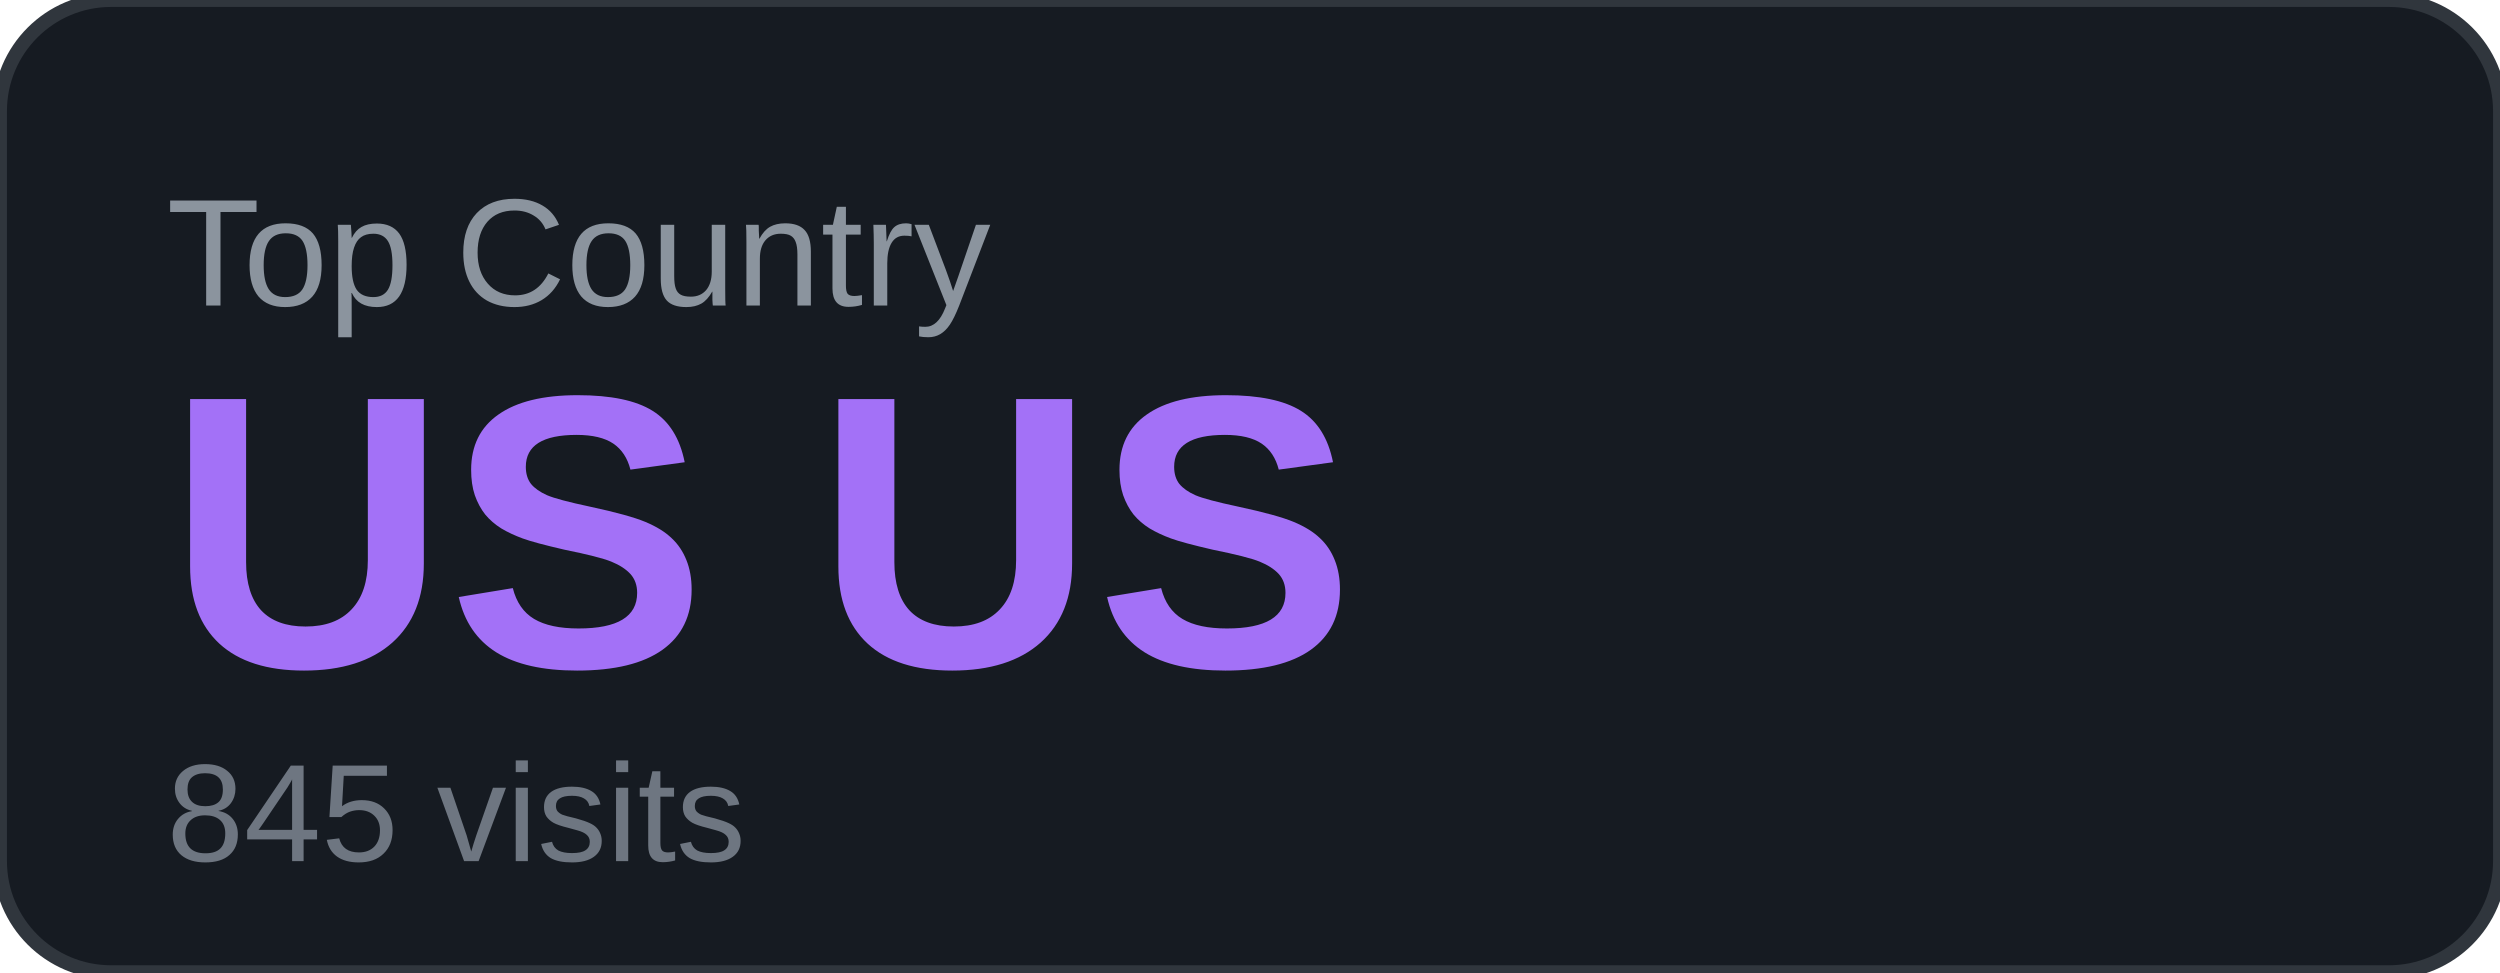
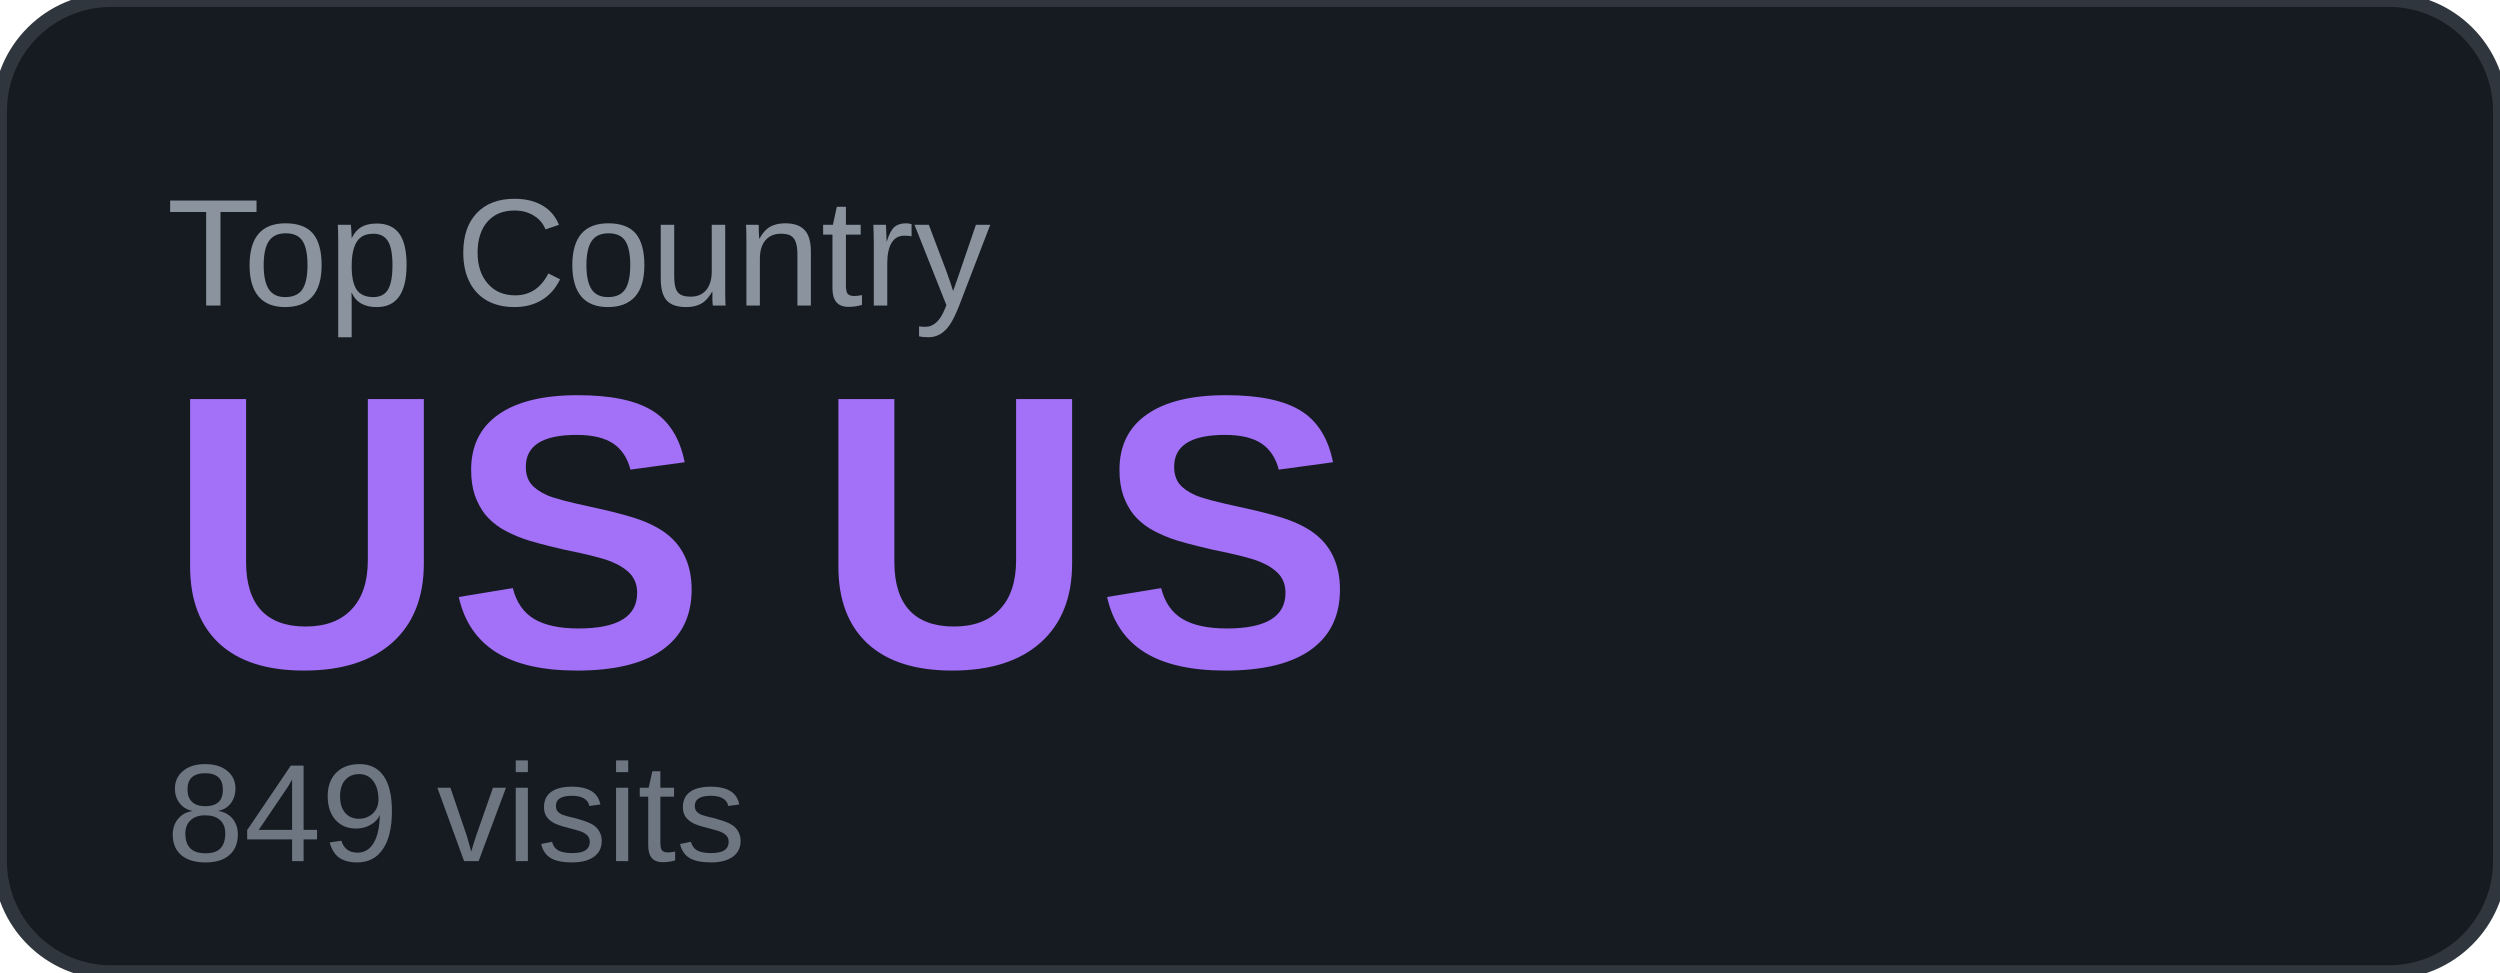
<svg xmlns="http://www.w3.org/2000/svg" width="180" height="70" viewBox="0 0 180 70">
  <rect width="180" height="70" rx="8" fill="#161b22" />
  <rect width="180" height="70" rx="8" fill="none" stroke="#30363d" stroke-width="1" />
  <text x="12" y="22" font-family="Arial, sans-serif" font-size="11" fill="#8b949e" text-transform="uppercase">Top Country</text>
  <text x="12" y="48" font-family="Arial, sans-serif" font-size="28" font-weight="700" fill="#a371f7">US US</text>
-   <text x="12" y="62" font-family="Arial, sans-serif" font-size="10" fill="#6e7681">845 visits</text>
+   <text x="12" y="62" font-family="Arial, sans-serif" font-size="10" fill="#6e7681">849 visits</text>
</svg>
